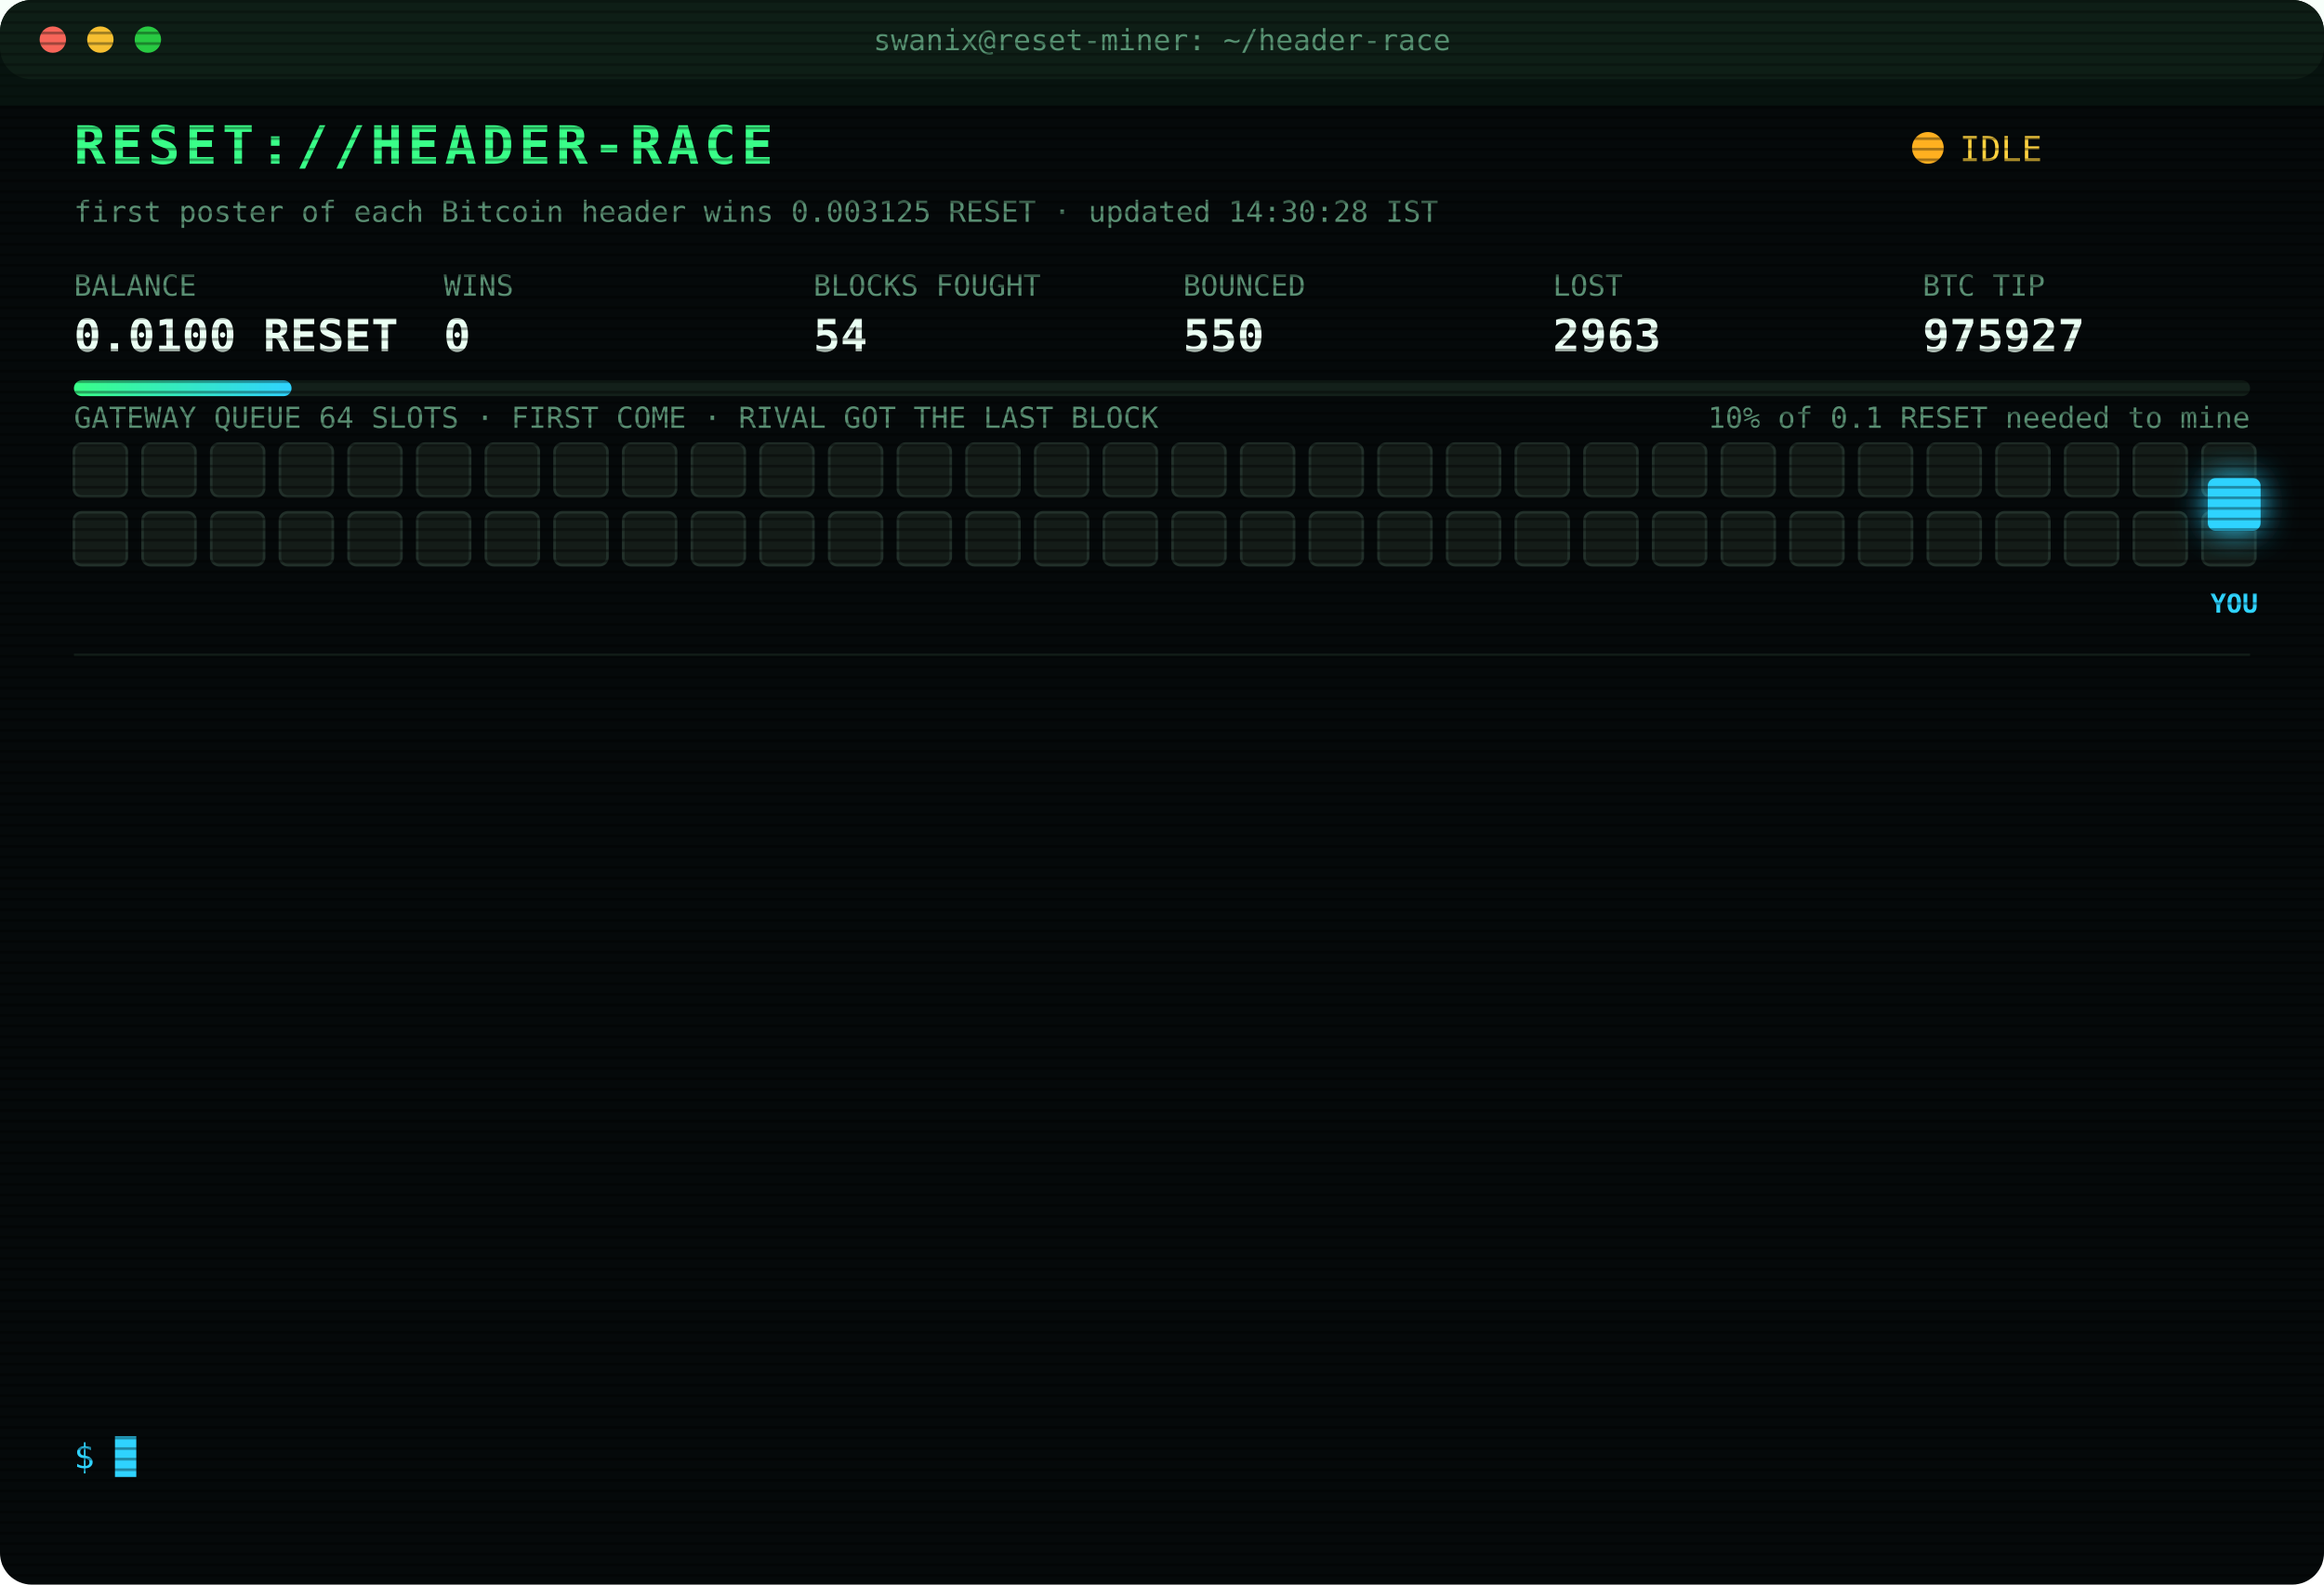
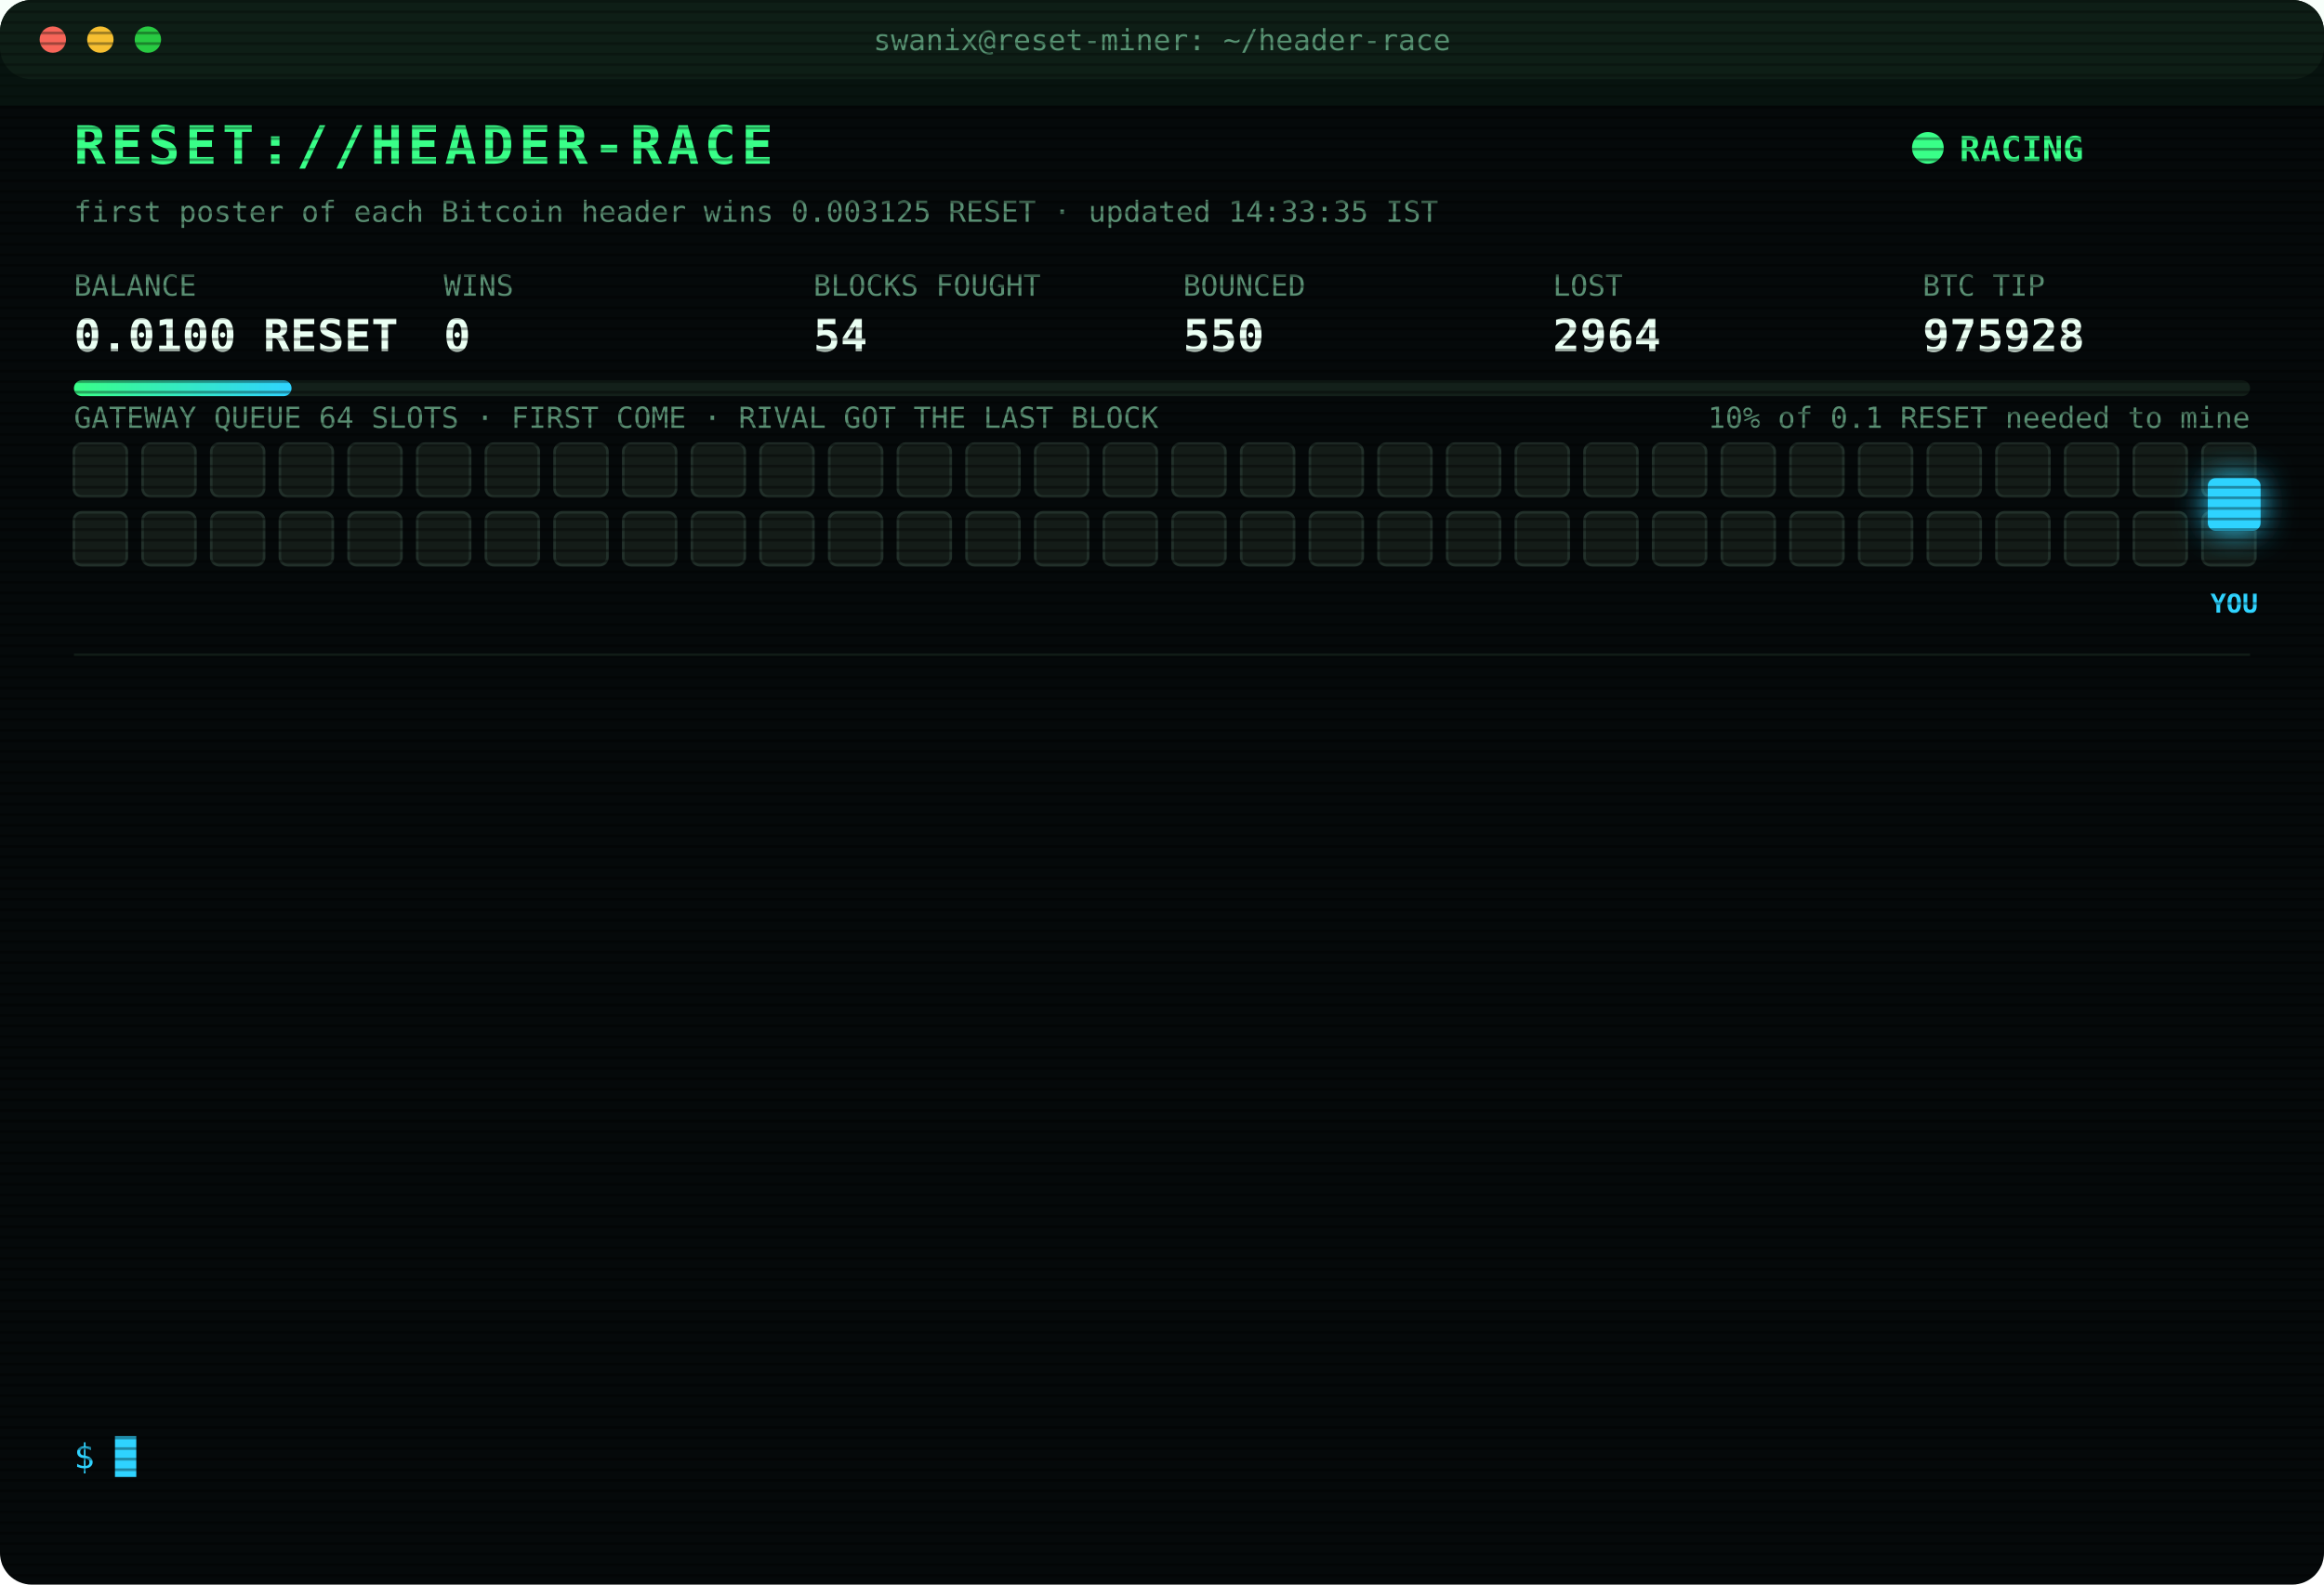
<svg xmlns="http://www.w3.org/2000/svg" width="880" height="600" viewBox="0 0 880 600" font-family="ui-monospace,SFMono-Regular,Menlo,Consolas,monospace">
  <style>
text{font-size:13px;fill:#7CFFB2}
.title{font-size:20px;font-weight:700;fill:#39FF88;letter-spacing:2px;animation:glitch 3s infinite steps(1)}
.sub{fill:#2fd3ff}.k{fill:#5a8f73;font-size:11px}.v{font-size:17px;font-weight:700;fill:#eafff3}
.ts{fill:#3f6b56}.boot{fill:#2fd3ff}.dim{fill:#5a8f73}.bad{fill:#ff4d6d}.warn{fill:#ffd23f}.mag{fill:#ff5cf0}.win{fill:#39FF88;font-weight:700}
.tag{font-size:10px;fill:#2fd3ff;font-weight:700}
.rival{fill:#26332c;stroke:#3c5a49;animation:jam 1.2s infinite alternate}
.idle{fill:#141c18;stroke:#22302a;animation:breathe 4s infinite}
.me{fill:#2fd3ff;filter:drop-shadow(0 0 6px #2fd3ff)}
.hover{animation:nudge 1.1s infinite ease-in-out}.bounce{animation:kick 1.4s infinite}
.ln{opacity:0;animation:in .4s forwards}
.cur{animation:blink 1s infinite steps(1)}
.scan{animation:scan 6s infinite linear}
.led{animation:blink 1.4s infinite}
@keyframes in{from{opacity:0;transform:translateX(-6px)}to{opacity:1;transform:none}}
@keyframes blink{50%{opacity:0}}
@keyframes jam{to{fill:#33463b}}
@keyframes breathe{50%{opacity:.4}}
@keyframes nudge{50%{transform:translateX(-10px)}}
@keyframes kick{0%,100%{transform:none}30%{transform:translateX(-14px)}55%{transform:translateX(10px) translateY(-6px)}}
@keyframes glitch{0%,92%{transform:none}93%{transform:translateX(2px);fill:#ff4d6d}95%{transform:translateX(-2px);fill:#2fd3ff}97%{transform:none}}
@keyframes scan{from{transform:translateY(-40px)}to{transform:translateY(600px)}}
</style>
  <defs>
    <pattern id="sl" width="4" height="4" patternUnits="userSpaceOnUse">
      <rect width="4" height="1" fill="#000" opacity=".35" />
    </pattern>
    <linearGradient id="bar">
      <stop offset="0" stop-color="#39FF88" />
      <stop offset="1" stop-color="#2fd3ff" />
    </linearGradient>
  </defs>
  <rect width="880" height="600" rx="12" fill="#05090a" />
  <rect width="880" height="30" rx="12" fill="#0d1512" />
  <circle cx="20" cy="15" r="5" fill="#ff5f57" />
  <circle cx="38" cy="15" r="5" fill="#febc2e" />
  <circle cx="56" cy="15" r="5" fill="#28c840" />
  <text x="440" y="19" text-anchor="middle" class="k">swanix@reset-miner: ~/header-race</text>
  <text x="28" y="62" class="title">RESET://HEADER-RACE</text>
-   <circle class="led" cx="730" cy="56" r="6" fill="#ffb020" />
-   <text x="742" y="61" class="warn">IDLE</text>
-   <text x="28" y="84" class="k">first poster of each Bitcoin header wins 0.003125 RESET · updated 14:30:28 IST</text>
+   <circle class="led" cx="730" cy="56" r="6" fill="#39FF88" />
+   <text x="742" y="61" class="win">RACING</text>
+   <text x="28" y="84" class="k">first poster of each Bitcoin header wins 0.003125 RESET · updated 14:33:35 IST</text>
  <text x="28" y="112" class="k">BALANCE</text>
  <text x="28" y="133" class="v">0.0100 RESET</text>
  <text x="168" y="112" class="k">WINS</text>
  <text x="168" y="133" class="v">0</text>
  <text x="308" y="112" class="k">BLOCKS FOUGHT</text>
  <text x="308" y="133" class="v">54</text>
  <text x="448" y="112" class="k">BOUNCED</text>
  <text x="448" y="133" class="v">550</text>
  <text x="588" y="112" class="k">LOST</text>
-   <text x="588" y="133" class="v">2963</text>
+   <text x="588" y="133" class="v">2964</text>
  <text x="728" y="112" class="k">BTC TIP</text>
-   <text x="728" y="133" class="v">975927</text>
+   <text x="728" y="133" class="v">975928</text>
  <rect x="28" y="144" width="824" height="6" rx="3" fill="#13201a" />
  <rect x="28" y="144" width="82.4" height="6" rx="3" fill="url(#bar)" />
  <text x="852" y="162" text-anchor="end" class="k">10% of 0.1 RESET needed to mine</text>
  <text x="28" y="162" class="k">GATEWAY QUEUE 64 SLOTS · FIRST COME · RIVAL GOT THE LAST BLOCK</text>
  <rect class="idle" x="28" y="168" width="20" height="20" rx="3" style="animation-delay:0.00s" />
  <rect class="idle" x="54" y="168" width="20" height="20" rx="3" style="animation-delay:0.05s" />
  <rect class="idle" x="80" y="168" width="20" height="20" rx="3" style="animation-delay:0.10s" />
  <rect class="idle" x="106" y="168" width="20" height="20" rx="3" style="animation-delay:0.15s" />
  <rect class="idle" x="132" y="168" width="20" height="20" rx="3" style="animation-delay:0.20s" />
  <rect class="idle" x="158" y="168" width="20" height="20" rx="3" style="animation-delay:0.25s" />
  <rect class="idle" x="184" y="168" width="20" height="20" rx="3" style="animation-delay:0.30s" />
  <rect class="idle" x="210" y="168" width="20" height="20" rx="3" style="animation-delay:0.35s" />
  <rect class="idle" x="236" y="168" width="20" height="20" rx="3" style="animation-delay:0.40s" />
  <rect class="idle" x="262" y="168" width="20" height="20" rx="3" style="animation-delay:0.45s" />
  <rect class="idle" x="288" y="168" width="20" height="20" rx="3" style="animation-delay:0.50s" />
  <rect class="idle" x="314" y="168" width="20" height="20" rx="3" style="animation-delay:0.55s" />
  <rect class="idle" x="340" y="168" width="20" height="20" rx="3" style="animation-delay:0.60s" />
  <rect class="idle" x="366" y="168" width="20" height="20" rx="3" style="animation-delay:0.65s" />
  <rect class="idle" x="392" y="168" width="20" height="20" rx="3" style="animation-delay:0.70s" />
  <rect class="idle" x="418" y="168" width="20" height="20" rx="3" style="animation-delay:0.75s" />
  <rect class="idle" x="444" y="168" width="20" height="20" rx="3" style="animation-delay:0.80s" />
  <rect class="idle" x="470" y="168" width="20" height="20" rx="3" style="animation-delay:0.85s" />
  <rect class="idle" x="496" y="168" width="20" height="20" rx="3" style="animation-delay:0.90s" />
  <rect class="idle" x="522" y="168" width="20" height="20" rx="3" style="animation-delay:0.95s" />
  <rect class="idle" x="548" y="168" width="20" height="20" rx="3" style="animation-delay:1.00s" />
  <rect class="idle" x="574" y="168" width="20" height="20" rx="3" style="animation-delay:1.05s" />
  <rect class="idle" x="600" y="168" width="20" height="20" rx="3" style="animation-delay:1.10s" />
  <rect class="idle" x="626" y="168" width="20" height="20" rx="3" style="animation-delay:1.15s" />
  <rect class="idle" x="652" y="168" width="20" height="20" rx="3" style="animation-delay:1.20s" />
  <rect class="idle" x="678" y="168" width="20" height="20" rx="3" style="animation-delay:1.25s" />
  <rect class="idle" x="704" y="168" width="20" height="20" rx="3" style="animation-delay:1.30s" />
  <rect class="idle" x="730" y="168" width="20" height="20" rx="3" style="animation-delay:1.35s" />
  <rect class="idle" x="756" y="168" width="20" height="20" rx="3" style="animation-delay:1.40s" />
  <rect class="idle" x="782" y="168" width="20" height="20" rx="3" style="animation-delay:1.45s" />
  <rect class="idle" x="808" y="168" width="20" height="20" rx="3" style="animation-delay:1.50s" />
  <rect class="idle" x="834" y="168" width="20" height="20" rx="3" style="animation-delay:1.55s" />
  <rect class="idle" x="28" y="194" width="20" height="20" rx="3" style="animation-delay:1.60s" />
  <rect class="idle" x="54" y="194" width="20" height="20" rx="3" style="animation-delay:1.65s" />
  <rect class="idle" x="80" y="194" width="20" height="20" rx="3" style="animation-delay:1.70s" />
  <rect class="idle" x="106" y="194" width="20" height="20" rx="3" style="animation-delay:1.75s" />
  <rect class="idle" x="132" y="194" width="20" height="20" rx="3" style="animation-delay:1.80s" />
  <rect class="idle" x="158" y="194" width="20" height="20" rx="3" style="animation-delay:1.85s" />
  <rect class="idle" x="184" y="194" width="20" height="20" rx="3" style="animation-delay:1.90s" />
  <rect class="idle" x="210" y="194" width="20" height="20" rx="3" style="animation-delay:1.95s" />
  <rect class="idle" x="236" y="194" width="20" height="20" rx="3" style="animation-delay:2.00s" />
  <rect class="idle" x="262" y="194" width="20" height="20" rx="3" style="animation-delay:2.05s" />
  <rect class="idle" x="288" y="194" width="20" height="20" rx="3" style="animation-delay:2.10s" />
  <rect class="idle" x="314" y="194" width="20" height="20" rx="3" style="animation-delay:2.15s" />
  <rect class="idle" x="340" y="194" width="20" height="20" rx="3" style="animation-delay:2.20s" />
  <rect class="idle" x="366" y="194" width="20" height="20" rx="3" style="animation-delay:2.25s" />
  <rect class="idle" x="392" y="194" width="20" height="20" rx="3" style="animation-delay:2.30s" />
  <rect class="idle" x="418" y="194" width="20" height="20" rx="3" style="animation-delay:2.35s" />
  <rect class="idle" x="444" y="194" width="20" height="20" rx="3" style="animation-delay:2.40s" />
  <rect class="idle" x="470" y="194" width="20" height="20" rx="3" style="animation-delay:2.45s" />
  <rect class="idle" x="496" y="194" width="20" height="20" rx="3" style="animation-delay:2.50s" />
  <rect class="idle" x="522" y="194" width="20" height="20" rx="3" style="animation-delay:2.55s" />
  <rect class="idle" x="548" y="194" width="20" height="20" rx="3" style="animation-delay:2.60s" />
  <rect class="idle" x="574" y="194" width="20" height="20" rx="3" style="animation-delay:2.65s" />
  <rect class="idle" x="600" y="194" width="20" height="20" rx="3" style="animation-delay:2.70s" />
  <rect class="idle" x="626" y="194" width="20" height="20" rx="3" style="animation-delay:2.75s" />
  <rect class="idle" x="652" y="194" width="20" height="20" rx="3" style="animation-delay:2.80s" />
  <rect class="idle" x="678" y="194" width="20" height="20" rx="3" style="animation-delay:2.85s" />
  <rect class="idle" x="704" y="194" width="20" height="20" rx="3" style="animation-delay:2.90s" />
  <rect class="idle" x="730" y="194" width="20" height="20" rx="3" style="animation-delay:2.95s" />
  <rect class="idle" x="756" y="194" width="20" height="20" rx="3" style="animation-delay:3.00s" />
  <rect class="idle" x="782" y="194" width="20" height="20" rx="3" style="animation-delay:3.05s" />
  <rect class="idle" x="808" y="194" width="20" height="20" rx="3" style="animation-delay:3.10s" />
  <rect class="idle" x="834" y="194" width="20" height="20" rx="3" style="animation-delay:3.15s" />
  <g class="hover">
    <rect class="me" x="836" y="181" width="20" height="20" rx="3" />
    <text class="tag" x="846" y="232" text-anchor="middle">YOU</text>
  </g>
  <line x1="28" x2="852" y1="248" y2="248" stroke="#13201a" />
  <g class="ln" style="animation-delay:0.40s">
-     <text x="28" y="270" class="ts">11:57:10</text>
-     <text x="104" y="270" class="bad">[LOST] #975912 taken by a rival miner</text>
+     <text x="28" y="270" class="ts">12:01:38</text>
+     <text x="104" y="270" class="bad">[LOST] #975913 taken by a rival miner</text>
  </g>
  <g class="ln" style="animation-delay:0.65s">
-     <text x="28" y="292" class="ts">12:01:38</text>
-     <text x="104" y="292" class="bad">[LOST] #975913 taken by a rival miner</text>
+     <text x="28" y="292" class="ts">12:10:47</text>
+     <text x="104" y="292" class="bad">[LOST] #975914 taken by a rival miner</text>
  </g>
  <g class="ln" style="animation-delay:0.90s">
-     <text x="28" y="314" class="ts">12:10:47</text>
-     <text x="104" y="314" class="bad">[LOST] #975914 taken by a rival miner</text>
+     <text x="28" y="314" class="ts">12:12:29</text>
+     <text x="104" y="314" class="bad">[LOST] #975916 taken by a rival miner</text>
  </g>
  <g class="ln" style="animation-delay:1.15s">
-     <text x="28" y="336" class="ts">12:12:29</text>
-     <text x="104" y="336" class="bad">[LOST] #975916 taken by a rival miner</text>
+     <text x="28" y="336" class="ts">12:20:33</text>
+     <text x="104" y="336" class="bad">[LOST] #975917 taken by a rival miner</text>
  </g>
  <g class="ln" style="animation-delay:1.40s">
-     <text x="28" y="358" class="ts">12:20:33</text>
-     <text x="104" y="358" class="bad">[LOST] #975917 taken by a rival miner</text>
+     <text x="28" y="358" class="ts">12:24:16</text>
+     <text x="104" y="358" class="bad">[LOST] #975918 taken by a rival miner</text>
  </g>
  <g class="ln" style="animation-delay:1.65s">
-     <text x="28" y="380" class="ts">12:24:16</text>
-     <text x="104" y="380" class="bad">[LOST] #975918 taken by a rival miner</text>
+     <text x="28" y="380" class="ts">12:25:58</text>
+     <text x="104" y="380" class="bad">[LOST] #975919 taken by a rival miner</text>
  </g>
  <g class="ln" style="animation-delay:1.90s">
-     <text x="28" y="402" class="ts">12:25:58</text>
-     <text x="104" y="402" class="bad">[LOST] #975919 taken by a rival miner</text>
+     <text x="28" y="402" class="ts">12:27:26</text>
+     <text x="104" y="402" class="bad">[LOST] #975920 taken by a rival miner</text>
  </g>
  <g class="ln" style="animation-delay:2.15s">
-     <text x="28" y="424" class="ts">12:27:26</text>
-     <text x="104" y="424" class="bad">[LOST] #975920 taken by a rival miner</text>
+     <text x="28" y="424" class="ts">12:51:17</text>
+     <text x="104" y="424" class="bad">[LOST] #975921 taken by a rival miner</text>
  </g>
  <g class="ln" style="animation-delay:2.40s">
-     <text x="28" y="446" class="ts">12:51:17</text>
-     <text x="104" y="446" class="bad">[LOST] #975921 taken by a rival miner</text>
+     <text x="28" y="446" class="ts">13:03:56</text>
+     <text x="104" y="446" class="bad">[LOST] #975922 taken by a rival miner</text>
  </g>
  <g class="ln" style="animation-delay:2.65s">
-     <text x="28" y="468" class="ts">13:03:56</text>
-     <text x="104" y="468" class="bad">[LOST] #975922 taken by a rival miner</text>
+     <text x="28" y="468" class="ts">13:30:50</text>
+     <text x="104" y="468" class="bad">[LOST] #975924 taken by a rival miner</text>
  </g>
  <g class="ln" style="animation-delay:2.90s">
-     <text x="28" y="490" class="ts">13:30:50</text>
-     <text x="104" y="490" class="bad">[LOST] #975924 taken by a rival miner</text>
+     <text x="28" y="490" class="ts">13:37:15</text>
+     <text x="104" y="490" class="bad">[LOST] #975925 taken by a rival miner</text>
  </g>
  <g class="ln" style="animation-delay:3.15s">
-     <text x="28" y="512" class="ts">13:37:15</text>
-     <text x="104" y="512" class="bad">[LOST] #975925 taken by a rival miner</text>
+     <text x="28" y="512" class="ts">13:45:34</text>
+     <text x="104" y="512" class="bad">[LOST] #975926 taken by a rival miner</text>
  </g>
  <g class="ln" style="animation-delay:3.40s">
-     <text x="28" y="534" class="ts">13:45:34</text>
-     <text x="104" y="534" class="bad">[LOST] #975926 taken by a rival miner</text>
+     <text x="28" y="534" class="ts">14:33:35</text>
+     <text x="104" y="534" class="bad">[LOST] #975928 taken by a rival miner</text>
  </g>
  <text x="28" y="556" class="sub">$ <tspan class="cur">█</tspan>
  </text>
  <rect width="880" height="600" rx="12" fill="url(#sl)" pointer-events="none" />
  <rect class="scan" width="880" height="40" fill="#39FF88" opacity=".04" />
</svg>
